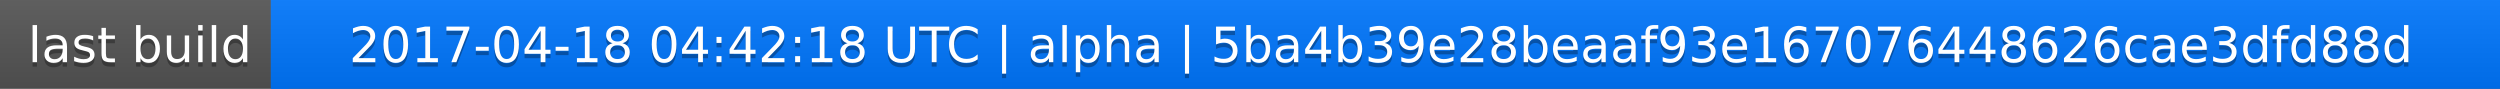
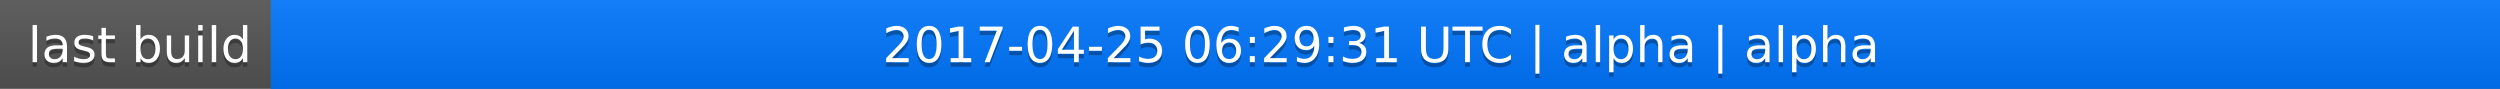
<svg xmlns="http://www.w3.org/2000/svg" width="563" height="20">
  <linearGradient id="a" x2="0" y2="100%">
    <stop offset="0" stop-color="#bbb" stop-opacity=".1" />
    <stop offset="1" stop-opacity=".1" />
  </linearGradient>
  <rect rx="0" width="563" height="20" fill="#555" />
  <rect rx="0" x="61" width="502" height="20" fill="#07f" />
  <path fill="#07f" d="M61 0h4v20h-4z" />
  <rect rx="0" width="563" height="20" fill="url(#a)" />
  <g fill="#fff" text-anchor="middle" font-family="DejaVu Sans,Verdana,Geneva,sans-serif" font-size="11">
    <text x="31.5" y="15" fill="#010101" fill-opacity=".3">last build</text>
    <text x="31.5" y="14">last build</text>
-     <text x="311" y="15" fill="#010101" fill-opacity=".3">2017-04-18 04:42:18 UTC | alpha | 5ba4b39e28beaaf93e167076448626cae3dfd88d</text>
-     <text x="311" y="14">2017-04-18 04:42:18 UTC | alpha | 5ba4b39e28beaaf93e167076448626cae3dfd88d</text>
+     <text x="311" y="15" fill="#010101" fill-opacity=".3">2017-04-25 06:29:31 UTC | alpha | alpha</text>
+     <text x="311" y="14">2017-04-25 06:29:31 UTC | alpha | alpha</text>
  </g>
</svg>
